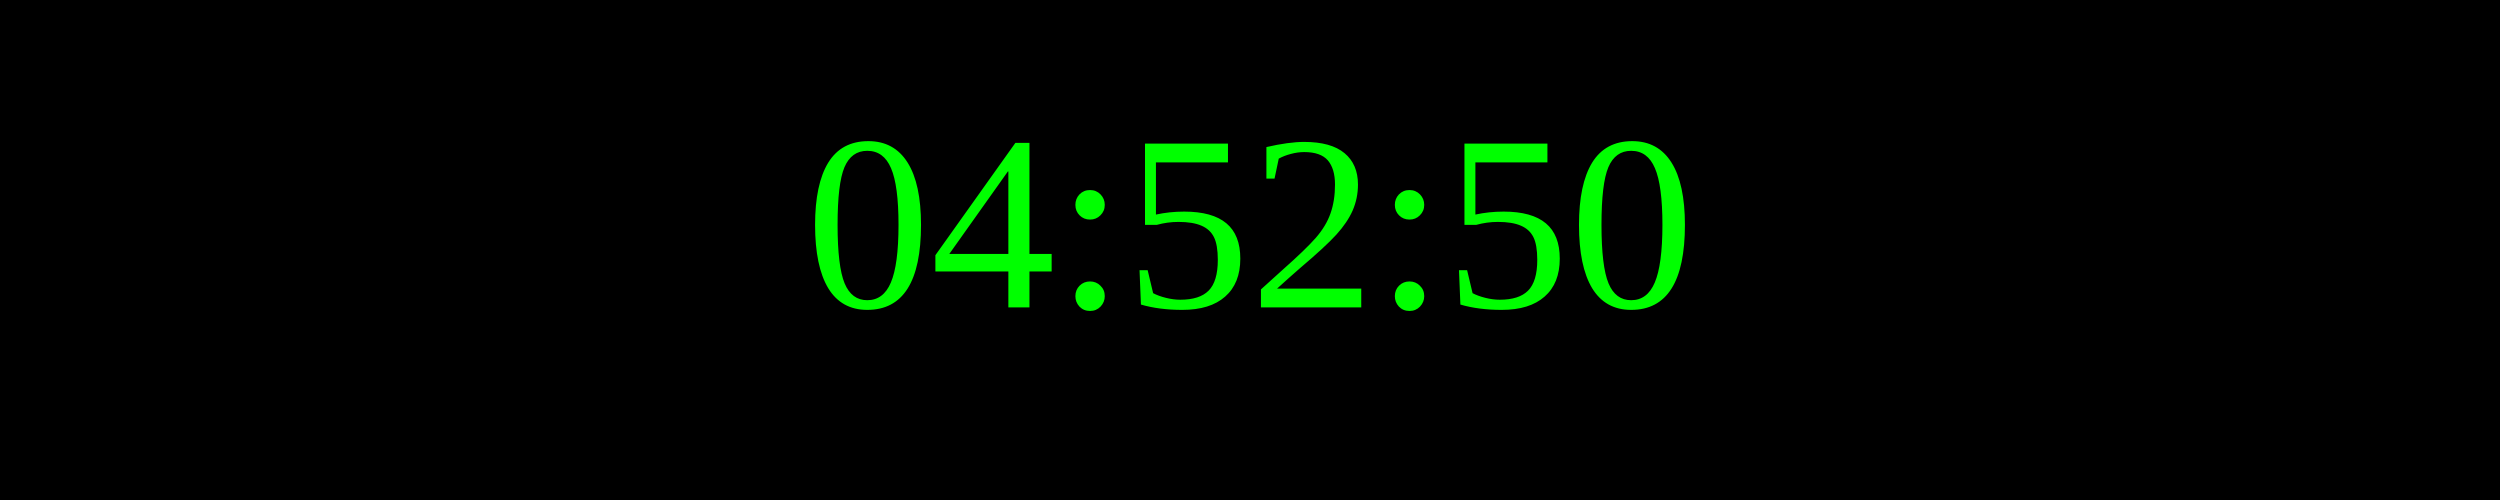
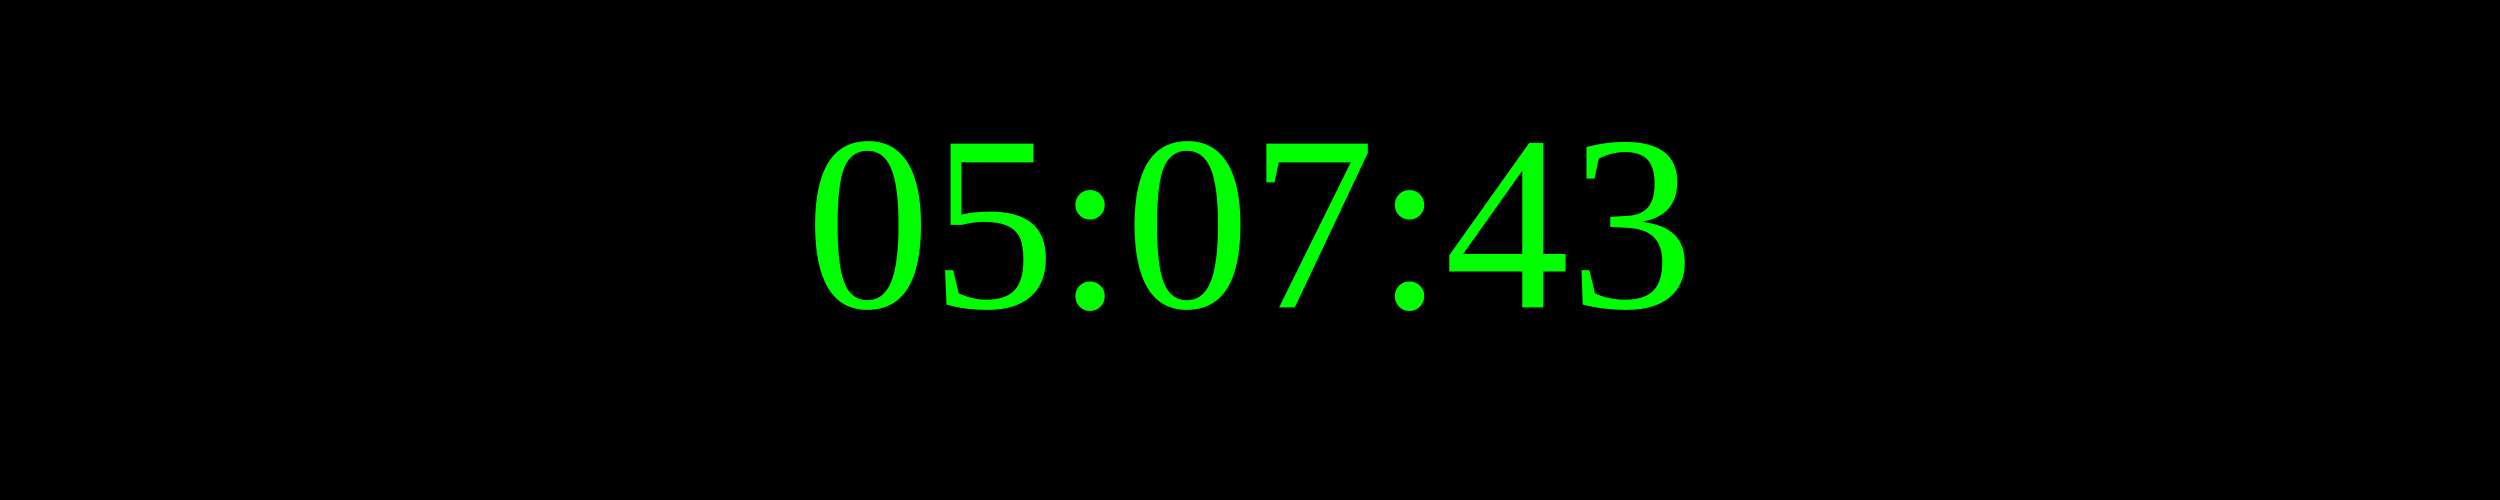
<svg xmlns="http://www.w3.org/2000/svg" width="250" height="50">
  <rect width="100%" height="100%" fill="black" />
  <text x="50%" y="50%" font-size="25" fill="lime" text-anchor="middle" dominant-baseline="middle">
- 04:52:50
+ 05:07:43
</text>
</svg>
